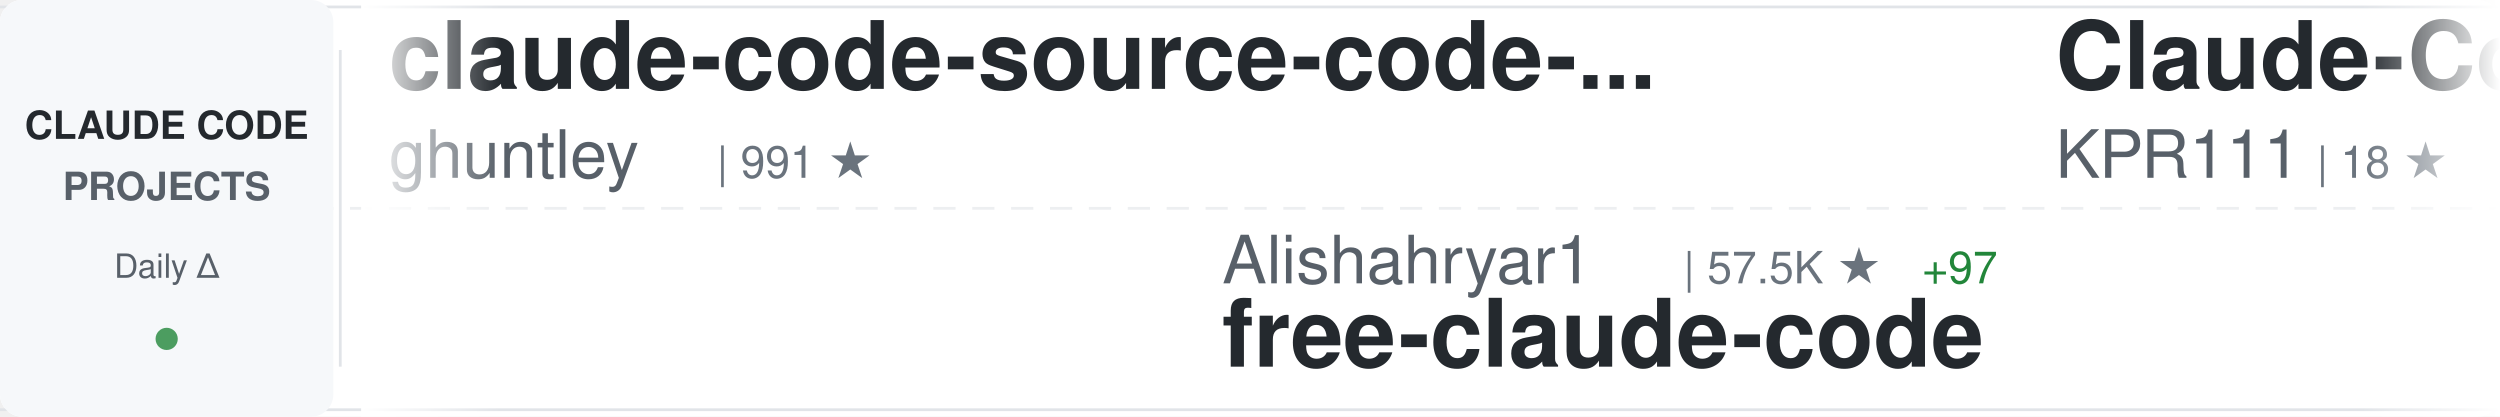
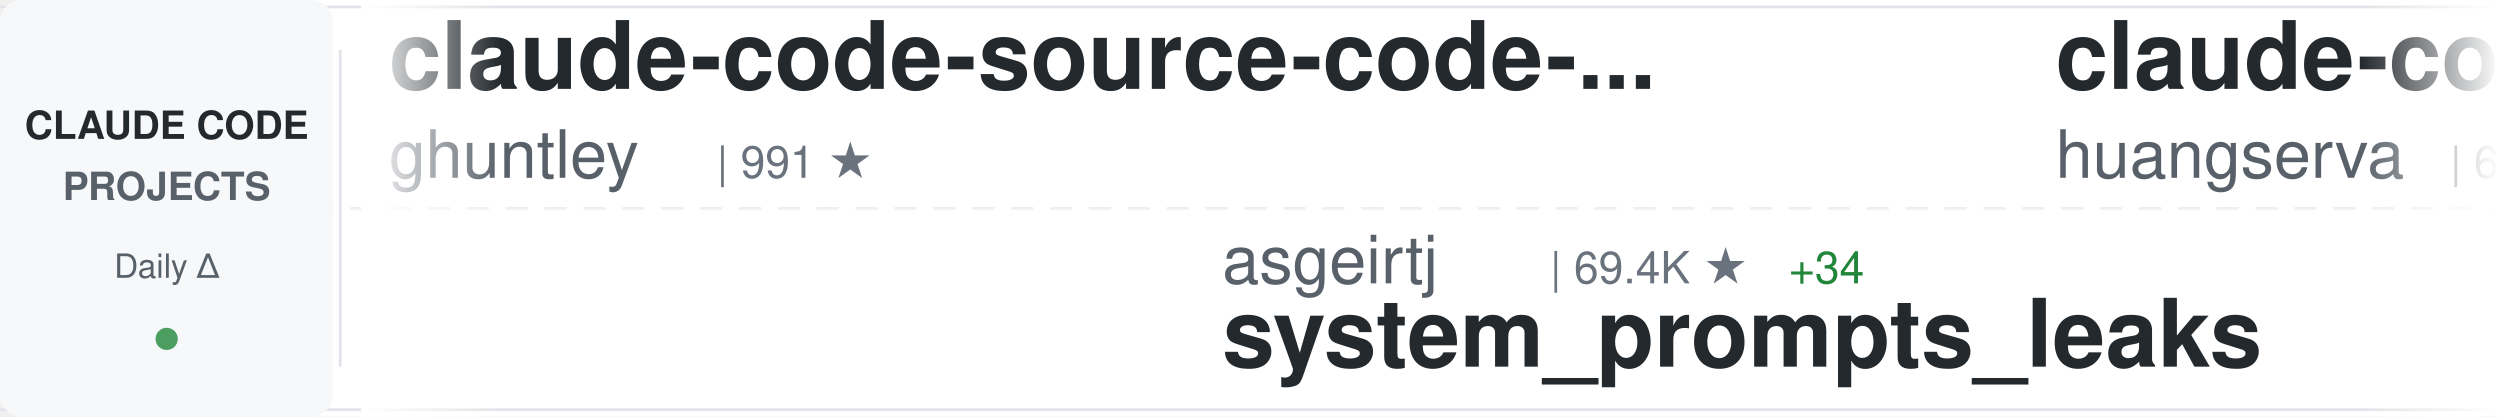
<svg xmlns="http://www.w3.org/2000/svg" width="900" height="150">
  <defs>
    <linearGradient id="awesomeLeftFade" x1="0%" y1="0%" x2="100%" y2="0%">
      <stop offset="0%" style="stop-color:#ffffff;stop-opacity:1" />
      <stop offset="100%" style="stop-color:#ffffff;stop-opacity:0" />
    </linearGradient>
    <linearGradient id="awesomeRightFade" x1="0%" y1="0%" x2="100%" y2="0%">
      <stop offset="0%" style="stop-color:#ffffff;stop-opacity:0" />
      <stop offset="100%" style="stop-color:#ffffff;stop-opacity:1" />
    </linearGradient>
  </defs>
  <rect width="900" height="150" fill="#ffffff" rx="8" />
  <rect x="0" y="2" width="900" height="1" fill="#e1e4e8" />
  <rect x="0" y="147" width="900" height="1" fill="#e1e4e8" />
  <line x1="0" y1="75" x2="900" y2="75" stroke="#e1e4e8" stroke-width="1" stroke-dasharray="8 6" opacity="0.6" />
  <rect x="0" y="0" width="120" height="150" fill="#f6f8fa" rx="8" />
  <text x="60" y="50" font-family="-apple-system, BlinkMacSystemFont, 'Segoe UI', Helvetica, Arial, sans-serif" font-size="14" font-weight="600" fill="#24292e" text-anchor="middle">CLAUDE CODE</text>
  <text x="60" y="72" font-family="-apple-system, BlinkMacSystemFont, 'Segoe UI', Helvetica, Arial, sans-serif" font-size="14" font-weight="600" fill="#586069" text-anchor="middle">PROJECTS</text>
  <text x="60" y="100" font-family="-apple-system, BlinkMacSystemFont, 'Segoe UI', Helvetica, Arial, sans-serif" font-size="12" font-weight="500" fill="#586069" text-anchor="middle">Daily Δ</text>
  <circle cx="60" cy="122" r="4" fill="#22863a" opacity="0.8" />
  <rect x="122" y="18" width="1" height="114" fill="#e1e4e8" />
  <clipPath id="awesomeTickerClip">
    <rect x="130" y="0" width="770" height="150" />
  </clipPath>
  <g clip-path="url(#awesomeTickerClip)">
    <g id="awesomeTickerItems">
      <animateTransform attributeName="transform" attributeType="XML" type="translate" from="0 0" to="-3000 0" dur="54s" repeatCount="indefinite" />
      <g transform="translate(0, 0)">
        <text x="140" y="32" font-family="-apple-system, BlinkMacSystemFont, 'Segoe UI', Helvetica, Arial, sans-serif" font-size="34" font-weight="600" fill="#24292e">claude-code-source-code-...</text>
        <text x="140" y="64" font-family="-apple-system, BlinkMacSystemFont, 'Segoe UI', Helvetica, Arial, sans-serif" font-size="24" font-weight="400" fill="#586069">ghuntley</text>
        <text x="258" y="64" font-family="-apple-system, BlinkMacSystemFont, 'Segoe UI', Helvetica, Arial, sans-serif" font-size="16" font-weight="500" fill="#6a737d">| 991 ★</text>
      </g>
      <g transform="translate(300, 0)">
-         <text x="140" y="102" font-family="-apple-system, BlinkMacSystemFont, 'Segoe UI', Helvetica, Arial, sans-serif" font-size="24" font-weight="400" fill="#586069">Alishahryar1</text>
-         <text x="306" y="102" font-family="-apple-system, BlinkMacSystemFont, 'Segoe UI', Helvetica, Arial, sans-serif" font-size="16" font-weight="500" fill="#6a737d">| 57.5K ★</text>
-         <text x="392" y="102" font-family="-apple-system, BlinkMacSystemFont, 'Segoe UI', Helvetica, Arial, sans-serif" font-size="16" font-weight="500" fill="#22863a"> +97</text>
-         <text x="140" y="132" font-family="-apple-system, BlinkMacSystemFont, 'Segoe UI', Helvetica, Arial, sans-serif" font-size="34" font-weight="600" fill="#24292e">free-claude-code</text>
+         <text x="140" y="102" font-family="-apple-system, BlinkMacSystemFont, 'Segoe UI', Helvetica, Arial, sans-serif" font-size="24" font-weight="400" fill="#586069">asgeirtj</text>
+         <text x="258" y="102" font-family="-apple-system, BlinkMacSystemFont, 'Segoe UI', Helvetica, Arial, sans-serif" font-size="16" font-weight="500" fill="#6a737d">| 69.4K ★</text>
+         <text x="344" y="102" font-family="-apple-system, BlinkMacSystemFont, 'Segoe UI', Helvetica, Arial, sans-serif" font-size="16" font-weight="500" fill="#22863a"> +34</text>
+         <text x="140" y="132" font-family="-apple-system, BlinkMacSystemFont, 'Segoe UI', Helvetica, Arial, sans-serif" font-size="34" font-weight="600" fill="#24292e">system_prompts_leaks</text>
      </g>
      <g transform="translate(600, 0)">
-         <text x="140" y="32" font-family="-apple-system, BlinkMacSystemFont, 'Segoe UI', Helvetica, Arial, sans-serif" font-size="34" font-weight="600" fill="#24292e">Claude-Code</text>
-         <text x="140" y="64" font-family="-apple-system, BlinkMacSystemFont, 'Segoe UI', Helvetica, Arial, sans-serif" font-size="24" font-weight="400" fill="#586069">KPR111</text>
-         <text x="234" y="64" font-family="-apple-system, BlinkMacSystemFont, 'Segoe UI', Helvetica, Arial, sans-serif" font-size="16" font-weight="500" fill="#6a737d">| 18 ★</text>
+         <text x="140" y="32" font-family="-apple-system, BlinkMacSystemFont, 'Segoe UI', Helvetica, Arial, sans-serif" font-size="34" font-weight="600" fill="#24292e">claude-code-cli</text>
+         <text x="140" y="64" font-family="-apple-system, BlinkMacSystemFont, 'Segoe UI', Helvetica, Arial, sans-serif" font-size="24" font-weight="400" fill="#586069">huangserva</text>
+         <text x="282" y="64" font-family="-apple-system, BlinkMacSystemFont, 'Segoe UI', Helvetica, Arial, sans-serif" font-size="16" font-weight="500" fill="#6a737d">| 630 ★</text>
      </g>
      <g transform="translate(900, 0)">
-         <text x="140" y="102" font-family="-apple-system, BlinkMacSystemFont, 'Segoe UI', Helvetica, Arial, sans-serif" font-size="24" font-weight="400" fill="#586069">repowise-dev</text>
-         <text x="306" y="102" font-family="-apple-system, BlinkMacSystemFont, 'Segoe UI', Helvetica, Arial, sans-serif" font-size="16" font-weight="500" fill="#6a737d">| 1.2K ★</text>
-         <text x="140" y="132" font-family="-apple-system, BlinkMacSystemFont, 'Segoe UI', Helvetica, Arial, sans-serif" font-size="34" font-weight="600" fill="#24292e">claude-code-prompts</text>
+         <text x="140" y="102" font-family="-apple-system, BlinkMacSystemFont, 'Segoe UI', Helvetica, Arial, sans-serif" font-size="24" font-weight="400" fill="#586069">rohitg00</text>
+         <text x="258" y="102" font-family="-apple-system, BlinkMacSystemFont, 'Segoe UI', Helvetica, Arial, sans-serif" font-size="16" font-weight="500" fill="#6a737d">| 2.7K ★</text>
+         <text x="140" y="132" font-family="-apple-system, BlinkMacSystemFont, 'Segoe UI', Helvetica, Arial, sans-serif" font-size="34" font-weight="600" fill="#24292e">awesome-claude-code-tool...</text>
      </g>
      <g transform="translate(1200, 0)">
-         <text x="140" y="32" font-family="-apple-system, BlinkMacSystemFont, 'Segoe UI', Helvetica, Arial, sans-serif" font-size="34" font-weight="600" fill="#24292e">ECC</text>
-         <text x="140" y="64" font-family="-apple-system, BlinkMacSystemFont, 'Segoe UI', Helvetica, Arial, sans-serif" font-size="24" font-weight="400" fill="#586069">affaan-m</text>
-         <text x="258" y="64" font-family="-apple-system, BlinkMacSystemFont, 'Segoe UI', Helvetica, Arial, sans-serif" font-size="16" font-weight="500" fill="#6a737d">| 276.6K ★</text>
-         <text x="353" y="64" font-family="-apple-system, BlinkMacSystemFont, 'Segoe UI', Helvetica, Arial, sans-serif" font-size="16" font-weight="500" fill="#22863a"> +159</text>
+         <text x="140" y="32" font-family="-apple-system, BlinkMacSystemFont, 'Segoe UI', Helvetica, Arial, sans-serif" font-size="34" font-weight="600" fill="#24292e">Auto-claude-code-researc...</text>
+         <text x="140" y="64" font-family="-apple-system, BlinkMacSystemFont, 'Segoe UI', Helvetica, Arial, sans-serif" font-size="24" font-weight="400" fill="#586069">wanshuiyin</text>
+         <text x="282" y="64" font-family="-apple-system, BlinkMacSystemFont, 'Segoe UI', Helvetica, Arial, sans-serif" font-size="16" font-weight="500" fill="#6a737d">| 17.3K ★</text>
+         <text x="368" y="64" font-family="-apple-system, BlinkMacSystemFont, 'Segoe UI', Helvetica, Arial, sans-serif" font-size="16" font-weight="500" fill="#22863a"> +15</text>
      </g>
      <g transform="translate(1500, 0)">
-         <text x="140" y="102" font-family="-apple-system, BlinkMacSystemFont, 'Segoe UI', Helvetica, Arial, sans-serif" font-size="24" font-weight="400" fill="#586069">Windy3f3f3f3f</text>
-         <text x="318" y="102" font-family="-apple-system, BlinkMacSystemFont, 'Segoe UI', Helvetica, Arial, sans-serif" font-size="16" font-weight="500" fill="#6a737d">| 2.7K ★</text>
-         <text x="140" y="132" font-family="-apple-system, BlinkMacSystemFont, 'Segoe UI', Helvetica, Arial, sans-serif" font-size="34" font-weight="600" fill="#24292e">claude-code-from-scratch</text>
+         <text x="140" y="102" font-family="-apple-system, BlinkMacSystemFont, 'Segoe UI', Helvetica, Arial, sans-serif" font-size="24" font-weight="400" fill="#586069">affaan-m</text>
+         <text x="258" y="102" font-family="-apple-system, BlinkMacSystemFont, 'Segoe UI', Helvetica, Arial, sans-serif" font-size="16" font-weight="500" fill="#6a737d">| 276.8K ★</text>
+         <text x="353" y="102" font-family="-apple-system, BlinkMacSystemFont, 'Segoe UI', Helvetica, Arial, sans-serif" font-size="16" font-weight="500" fill="#22863a"> +234</text>
+         <text x="140" y="132" font-family="-apple-system, BlinkMacSystemFont, 'Segoe UI', Helvetica, Arial, sans-serif" font-size="34" font-weight="600" fill="#24292e">ECC</text>
      </g>
      <g transform="translate(1800, 0)">
-         <text x="140" y="32" font-family="-apple-system, BlinkMacSystemFont, 'Segoe UI', Helvetica, Arial, sans-serif" font-size="34" font-weight="600" fill="#24292e">claude-code-hub</text>
-         <text x="140" y="64" font-family="-apple-system, BlinkMacSystemFont, 'Segoe UI', Helvetica, Arial, sans-serif" font-size="24" font-weight="400" fill="#586069">ding113</text>
-         <text x="246" y="64" font-family="-apple-system, BlinkMacSystemFont, 'Segoe UI', Helvetica, Arial, sans-serif" font-size="16" font-weight="500" fill="#6a737d">| 3.4K ★</text>
+         <text x="140" y="32" font-family="-apple-system, BlinkMacSystemFont, 'Segoe UI', Helvetica, Arial, sans-serif" font-size="34" font-weight="600" fill="#24292e">claude-code-settings</text>
+         <text x="140" y="64" font-family="-apple-system, BlinkMacSystemFont, 'Segoe UI', Helvetica, Arial, sans-serif" font-size="24" font-weight="400" fill="#586069">feiskyer</text>
+         <text x="258" y="64" font-family="-apple-system, BlinkMacSystemFont, 'Segoe UI', Helvetica, Arial, sans-serif" font-size="16" font-weight="500" fill="#6a737d">| 1.7K ★</text>
      </g>
      <g transform="translate(2100, 0)">
-         <text x="140" y="102" font-family="-apple-system, BlinkMacSystemFont, 'Segoe UI', Helvetica, Arial, sans-serif" font-size="24" font-weight="400" fill="#586069">feiskyer</text>
-         <text x="258" y="102" font-family="-apple-system, BlinkMacSystemFont, 'Segoe UI', Helvetica, Arial, sans-serif" font-size="16" font-weight="500" fill="#6a737d">| 1.7K ★</text>
-         <text x="140" y="132" font-family="-apple-system, BlinkMacSystemFont, 'Segoe UI', Helvetica, Arial, sans-serif" font-size="34" font-weight="600" fill="#24292e">claude-code-settings</text>
+         <text x="140" y="102" font-family="-apple-system, BlinkMacSystemFont, 'Segoe UI', Helvetica, Arial, sans-serif" font-size="24" font-weight="400" fill="#586069">FlorianBruniaux</text>
+         <text x="342" y="102" font-family="-apple-system, BlinkMacSystemFont, 'Segoe UI', Helvetica, Arial, sans-serif" font-size="16" font-weight="500" fill="#6a737d">| 6.1K ★</text>
+         <text x="140" y="132" font-family="-apple-system, BlinkMacSystemFont, 'Segoe UI', Helvetica, Arial, sans-serif" font-size="34" font-weight="600" fill="#24292e">claude-code-ultimate-gui...</text>
      </g>
      <g transform="translate(2400, 0)">
        <text x="140" y="32" font-family="-apple-system, BlinkMacSystemFont, 'Segoe UI', Helvetica, Arial, sans-serif" font-size="34" font-weight="600" fill="#24292e">claude-code-hooks-master...</text>
        <text x="140" y="64" font-family="-apple-system, BlinkMacSystemFont, 'Segoe UI', Helvetica, Arial, sans-serif" font-size="24" font-weight="400" fill="#586069">disler</text>
        <text x="234" y="64" font-family="-apple-system, BlinkMacSystemFont, 'Segoe UI', Helvetica, Arial, sans-serif" font-size="16" font-weight="500" fill="#6a737d">| 3.9K ★</text>
+         <text x="311" y="64" font-family="-apple-system, BlinkMacSystemFont, 'Segoe UI', Helvetica, Arial, sans-serif" font-size="16" font-weight="500" fill="#22863a"> +1</text>
      </g>
      <g transform="translate(2700, 0)">
-         <text x="140" y="102" font-family="-apple-system, BlinkMacSystemFont, 'Segoe UI', Helvetica, Arial, sans-serif" font-size="24" font-weight="400" fill="#586069">alejandrobalderas</text>
-         <text x="366" y="102" font-family="-apple-system, BlinkMacSystemFont, 'Segoe UI', Helvetica, Arial, sans-serif" font-size="16" font-weight="500" fill="#6a737d">| 3.0K ★</text>
-         <text x="140" y="132" font-family="-apple-system, BlinkMacSystemFont, 'Segoe UI', Helvetica, Arial, sans-serif" font-size="34" font-weight="600" fill="#24292e">claude-code-from-source</text>
+         <text x="140" y="102" font-family="-apple-system, BlinkMacSystemFont, 'Segoe UI', Helvetica, Arial, sans-serif" font-size="24" font-weight="400" fill="#586069">https-deeplearning-ai</text>
+         <text x="414" y="102" font-family="-apple-system, BlinkMacSystemFont, 'Segoe UI', Helvetica, Arial, sans-serif" font-size="16" font-weight="500" fill="#6a737d">| 555 ★</text>
+         <text x="140" y="132" font-family="-apple-system, BlinkMacSystemFont, 'Segoe UI', Helvetica, Arial, sans-serif" font-size="34" font-weight="600" fill="#24292e">sc-claude-code-files</text>
      </g>
      <g transform="translate(3000, 0)">
        <text x="140" y="32" font-family="-apple-system, BlinkMacSystemFont, 'Segoe UI', Helvetica, Arial, sans-serif" font-size="34" font-weight="600" fill="#24292e">claude-code-source-code-...</text>
        <text x="140" y="64" font-family="-apple-system, BlinkMacSystemFont, 'Segoe UI', Helvetica, Arial, sans-serif" font-size="24" font-weight="400" fill="#586069">ghuntley</text>
        <text x="258" y="64" font-family="-apple-system, BlinkMacSystemFont, 'Segoe UI', Helvetica, Arial, sans-serif" font-size="16" font-weight="500" fill="#6a737d">| 991 ★</text>
      </g>
      <g transform="translate(3300, 0)">
-         <text x="140" y="102" font-family="-apple-system, BlinkMacSystemFont, 'Segoe UI', Helvetica, Arial, sans-serif" font-size="24" font-weight="400" fill="#586069">Alishahryar1</text>
-         <text x="306" y="102" font-family="-apple-system, BlinkMacSystemFont, 'Segoe UI', Helvetica, Arial, sans-serif" font-size="16" font-weight="500" fill="#6a737d">| 57.5K ★</text>
-         <text x="392" y="102" font-family="-apple-system, BlinkMacSystemFont, 'Segoe UI', Helvetica, Arial, sans-serif" font-size="16" font-weight="500" fill="#22863a"> +97</text>
-         <text x="140" y="132" font-family="-apple-system, BlinkMacSystemFont, 'Segoe UI', Helvetica, Arial, sans-serif" font-size="34" font-weight="600" fill="#24292e">free-claude-code</text>
+         <text x="140" y="102" font-family="-apple-system, BlinkMacSystemFont, 'Segoe UI', Helvetica, Arial, sans-serif" font-size="24" font-weight="400" fill="#586069">asgeirtj</text>
+         <text x="258" y="102" font-family="-apple-system, BlinkMacSystemFont, 'Segoe UI', Helvetica, Arial, sans-serif" font-size="16" font-weight="500" fill="#6a737d">| 69.4K ★</text>
+         <text x="344" y="102" font-family="-apple-system, BlinkMacSystemFont, 'Segoe UI', Helvetica, Arial, sans-serif" font-size="16" font-weight="500" fill="#22863a"> +34</text>
+         <text x="140" y="132" font-family="-apple-system, BlinkMacSystemFont, 'Segoe UI', Helvetica, Arial, sans-serif" font-size="34" font-weight="600" fill="#24292e">system_prompts_leaks</text>
      </g>
      <g transform="translate(3600, 0)">
-         <text x="140" y="32" font-family="-apple-system, BlinkMacSystemFont, 'Segoe UI', Helvetica, Arial, sans-serif" font-size="34" font-weight="600" fill="#24292e">Claude-Code</text>
-         <text x="140" y="64" font-family="-apple-system, BlinkMacSystemFont, 'Segoe UI', Helvetica, Arial, sans-serif" font-size="24" font-weight="400" fill="#586069">KPR111</text>
-         <text x="234" y="64" font-family="-apple-system, BlinkMacSystemFont, 'Segoe UI', Helvetica, Arial, sans-serif" font-size="16" font-weight="500" fill="#6a737d">| 18 ★</text>
+         <text x="140" y="32" font-family="-apple-system, BlinkMacSystemFont, 'Segoe UI', Helvetica, Arial, sans-serif" font-size="34" font-weight="600" fill="#24292e">claude-code-cli</text>
+         <text x="140" y="64" font-family="-apple-system, BlinkMacSystemFont, 'Segoe UI', Helvetica, Arial, sans-serif" font-size="24" font-weight="400" fill="#586069">huangserva</text>
+         <text x="282" y="64" font-family="-apple-system, BlinkMacSystemFont, 'Segoe UI', Helvetica, Arial, sans-serif" font-size="16" font-weight="500" fill="#6a737d">| 630 ★</text>
      </g>
      <g transform="translate(3900, 0)">
-         <text x="140" y="102" font-family="-apple-system, BlinkMacSystemFont, 'Segoe UI', Helvetica, Arial, sans-serif" font-size="24" font-weight="400" fill="#586069">repowise-dev</text>
-         <text x="306" y="102" font-family="-apple-system, BlinkMacSystemFont, 'Segoe UI', Helvetica, Arial, sans-serif" font-size="16" font-weight="500" fill="#6a737d">| 1.2K ★</text>
-         <text x="140" y="132" font-family="-apple-system, BlinkMacSystemFont, 'Segoe UI', Helvetica, Arial, sans-serif" font-size="34" font-weight="600" fill="#24292e">claude-code-prompts</text>
+         <text x="140" y="102" font-family="-apple-system, BlinkMacSystemFont, 'Segoe UI', Helvetica, Arial, sans-serif" font-size="24" font-weight="400" fill="#586069">rohitg00</text>
+         <text x="258" y="102" font-family="-apple-system, BlinkMacSystemFont, 'Segoe UI', Helvetica, Arial, sans-serif" font-size="16" font-weight="500" fill="#6a737d">| 2.7K ★</text>
+         <text x="140" y="132" font-family="-apple-system, BlinkMacSystemFont, 'Segoe UI', Helvetica, Arial, sans-serif" font-size="34" font-weight="600" fill="#24292e">awesome-claude-code-tool...</text>
      </g>
    </g>
  </g>
  <rect x="130" y="0" width="50" height="150" fill="url(#awesomeLeftFade)" />
  <rect x="850" y="0" width="50" height="150" fill="url(#awesomeRightFade)" />
</svg>
